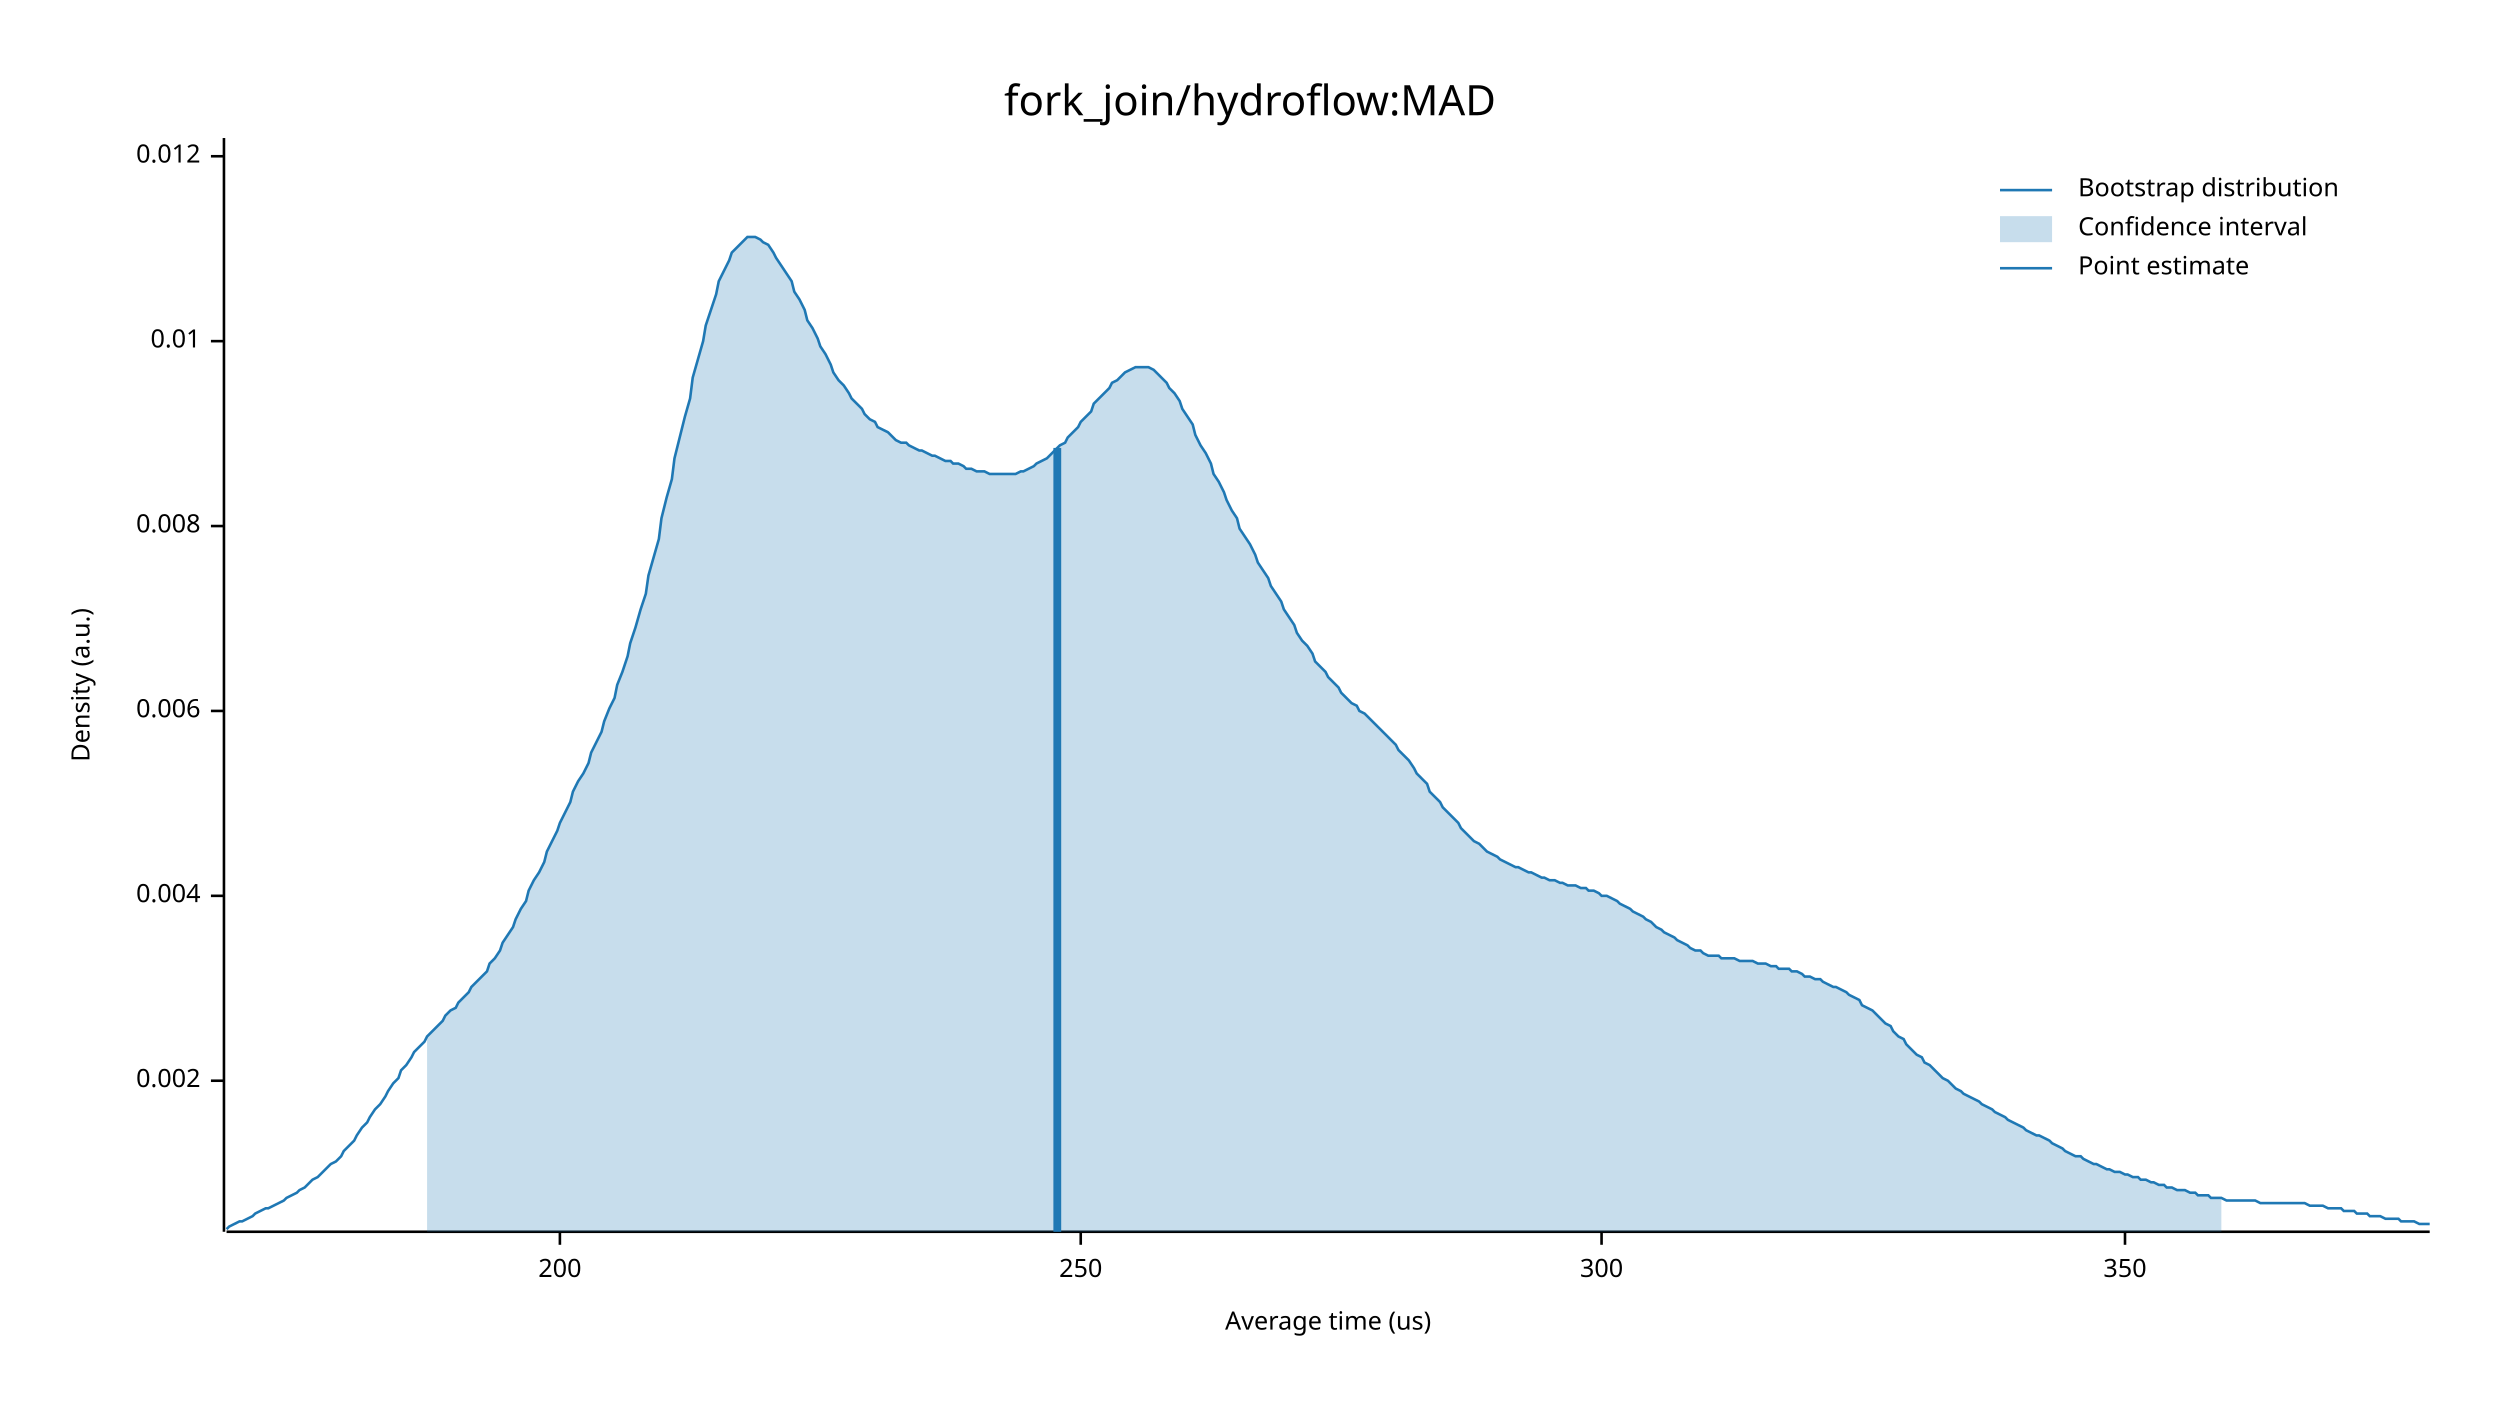
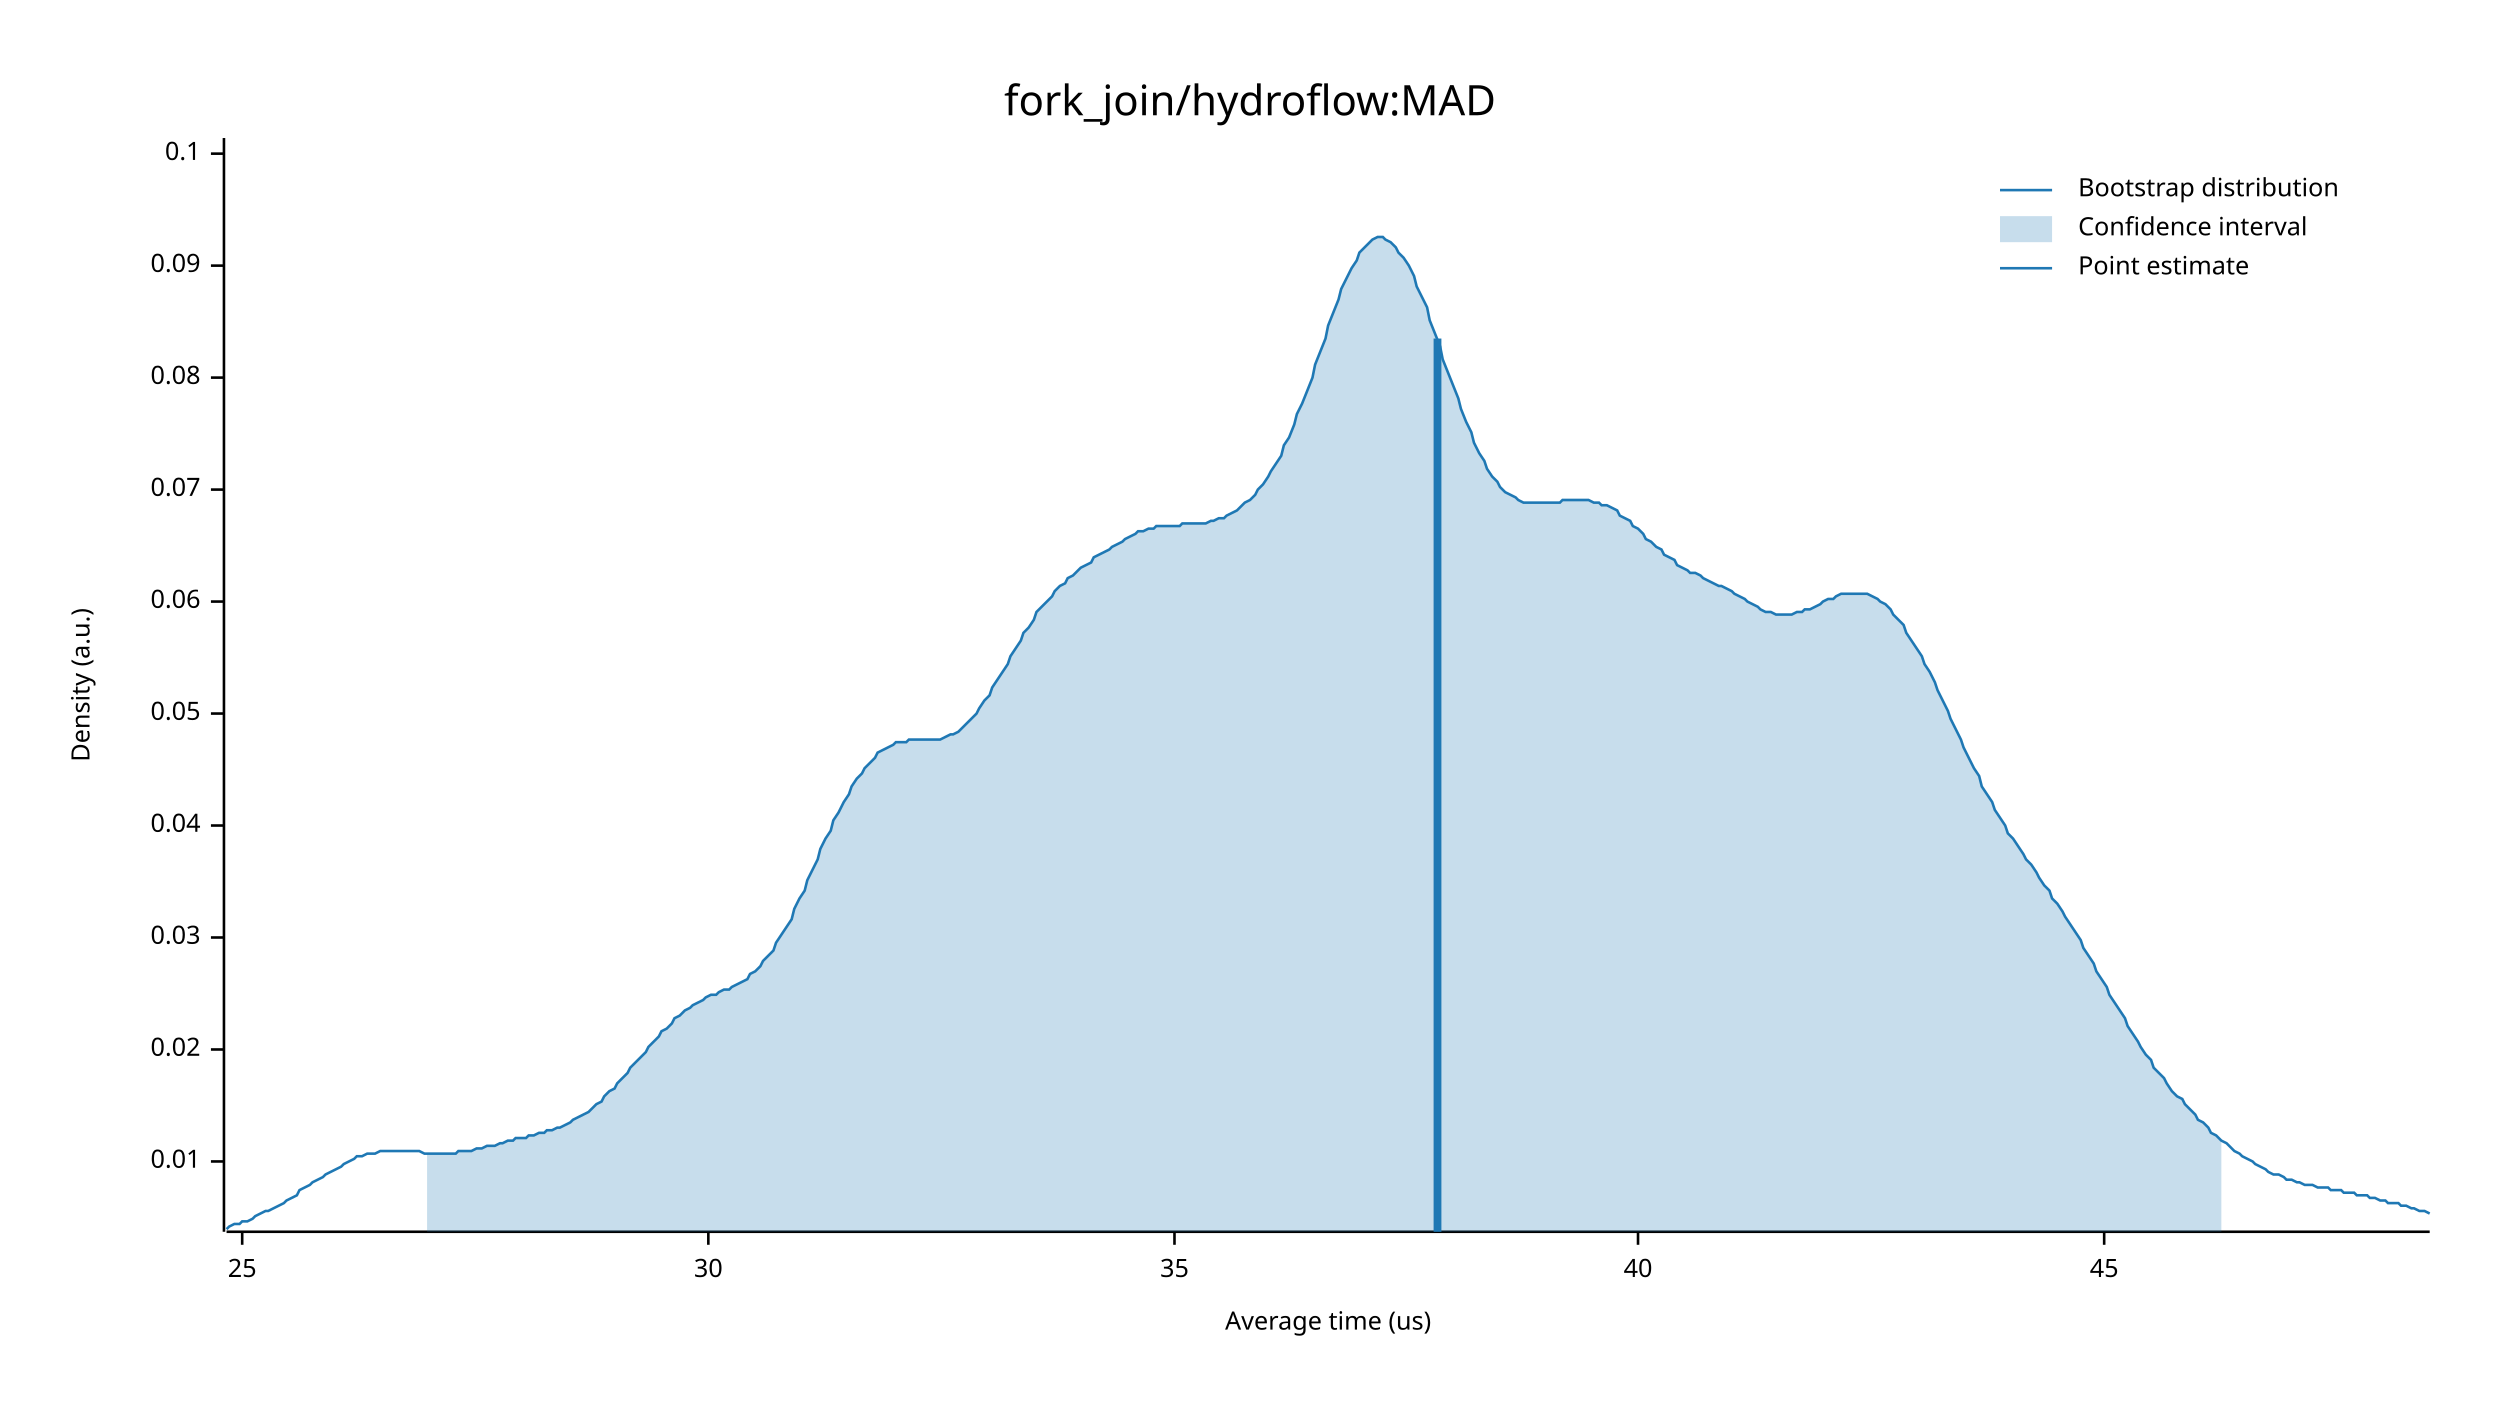
<svg xmlns="http://www.w3.org/2000/svg" width="960" height="540" viewBox="0 0 960 540">
  <text x="480" y="32" dy="0.76em" text-anchor="middle" font-family="sans-serif" font-size="16.129" opacity="1" fill="#000000">
fork_join/hydroflow:MAD
</text>
  <text x="27" y="263" dy="0.76em" text-anchor="middle" font-family="sans-serif" font-size="9.677" opacity="1" fill="#000000" transform="rotate(270, 27, 263)">
Density (a.u.)
</text>
  <text x="510" y="513" dy="-0.5ex" text-anchor="middle" font-family="sans-serif" font-size="9.677" opacity="1" fill="#000000">
Average time (us)
</text>
  <polyline fill="none" opacity="1" stroke="#000000" stroke-width="1" points="86,53 86,473 " />
-   <text x="77" y="415" dy="0.5ex" text-anchor="end" font-family="sans-serif" font-size="9.677" opacity="1" fill="#000000">
- 0.002
- </text>
-   <polyline fill="none" opacity="1" stroke="#000000" stroke-width="1" points="81,415 86,415 " />
-   <text x="77" y="344" dy="0.5ex" text-anchor="end" font-family="sans-serif" font-size="9.677" opacity="1" fill="#000000">
- 0.004
- </text>
-   <polyline fill="none" opacity="1" stroke="#000000" stroke-width="1" points="81,344 86,344 " />
-   <text x="77" y="273" dy="0.5ex" text-anchor="end" font-family="sans-serif" font-size="9.677" opacity="1" fill="#000000">
- 0.006
- </text>
-   <polyline fill="none" opacity="1" stroke="#000000" stroke-width="1" points="81,273 86,273 " />
-   <text x="77" y="202" dy="0.5ex" text-anchor="end" font-family="sans-serif" font-size="9.677" opacity="1" fill="#000000">
- 0.008
- </text>
-   <polyline fill="none" opacity="1" stroke="#000000" stroke-width="1" points="81,202 86,202 " />
-   <text x="77" y="131" dy="0.5ex" text-anchor="end" font-family="sans-serif" font-size="9.677" opacity="1" fill="#000000">
+   <text x="77" y="446" dy="0.5ex" text-anchor="end" font-family="sans-serif" font-size="9.677" opacity="1" fill="#000000">
0.01
</text>
-   <polyline fill="none" opacity="1" stroke="#000000" stroke-width="1" points="81,131 86,131 " />
-   <text x="77" y="60" dy="0.5ex" text-anchor="end" font-family="sans-serif" font-size="9.677" opacity="1" fill="#000000">
- 0.012
+   <polyline fill="none" opacity="1" stroke="#000000" stroke-width="1" points="81,446 86,446 " />
+   <text x="77" y="403" dy="0.5ex" text-anchor="end" font-family="sans-serif" font-size="9.677" opacity="1" fill="#000000">
+ 0.02
</text>
-   <polyline fill="none" opacity="1" stroke="#000000" stroke-width="1" points="81,60 86,60 " />
+   <polyline fill="none" opacity="1" stroke="#000000" stroke-width="1" points="81,403 86,403 " />
+   <text x="77" y="360" dy="0.5ex" text-anchor="end" font-family="sans-serif" font-size="9.677" opacity="1" fill="#000000">
+ 0.03
+ </text>
+   <polyline fill="none" opacity="1" stroke="#000000" stroke-width="1" points="81,360 86,360 " />
+   <text x="77" y="317" dy="0.5ex" text-anchor="end" font-family="sans-serif" font-size="9.677" opacity="1" fill="#000000">
+ 0.04
+ </text>
+   <polyline fill="none" opacity="1" stroke="#000000" stroke-width="1" points="81,317 86,317 " />
+   <text x="77" y="274" dy="0.5ex" text-anchor="end" font-family="sans-serif" font-size="9.677" opacity="1" fill="#000000">
+ 0.05
+ </text>
+   <polyline fill="none" opacity="1" stroke="#000000" stroke-width="1" points="81,274 86,274 " />
+   <text x="77" y="231" dy="0.5ex" text-anchor="end" font-family="sans-serif" font-size="9.677" opacity="1" fill="#000000">
+ 0.06
+ </text>
+   <polyline fill="none" opacity="1" stroke="#000000" stroke-width="1" points="81,231 86,231 " />
+   <text x="77" y="188" dy="0.5ex" text-anchor="end" font-family="sans-serif" font-size="9.677" opacity="1" fill="#000000">
+ 0.07
+ </text>
+   <polyline fill="none" opacity="1" stroke="#000000" stroke-width="1" points="81,188 86,188 " />
+   <text x="77" y="145" dy="0.5ex" text-anchor="end" font-family="sans-serif" font-size="9.677" opacity="1" fill="#000000">
+ 0.08
+ </text>
+   <polyline fill="none" opacity="1" stroke="#000000" stroke-width="1" points="81,145 86,145 " />
+   <text x="77" y="102" dy="0.5ex" text-anchor="end" font-family="sans-serif" font-size="9.677" opacity="1" fill="#000000">
+ 0.09
+ </text>
+   <polyline fill="none" opacity="1" stroke="#000000" stroke-width="1" points="81,102 86,102 " />
+   <text x="77" y="59" dy="0.5ex" text-anchor="end" font-family="sans-serif" font-size="9.677" opacity="1" fill="#000000">
+ 0.1
+ </text>
+   <polyline fill="none" opacity="1" stroke="#000000" stroke-width="1" points="81,59 86,59 " />
  <polyline fill="none" opacity="1" stroke="#000000" stroke-width="1" points="87,473 933,473 " />
-   <text x="215" y="483" dy="0.76em" text-anchor="middle" font-family="sans-serif" font-size="9.677" opacity="1" fill="#000000">
- 200
+   <text x="93" y="483" dy="0.76em" text-anchor="middle" font-family="sans-serif" font-size="9.677" opacity="1" fill="#000000">
+ 25
</text>
-   <polyline fill="none" opacity="1" stroke="#000000" stroke-width="1" points="215,473 215,478 " />
-   <text x="415" y="483" dy="0.76em" text-anchor="middle" font-family="sans-serif" font-size="9.677" opacity="1" fill="#000000">
- 250
+   <polyline fill="none" opacity="1" stroke="#000000" stroke-width="1" points="93,473 93,478 " />
+   <text x="272" y="483" dy="0.76em" text-anchor="middle" font-family="sans-serif" font-size="9.677" opacity="1" fill="#000000">
+ 30
</text>
-   <polyline fill="none" opacity="1" stroke="#000000" stroke-width="1" points="415,473 415,478 " />
-   <text x="615" y="483" dy="0.76em" text-anchor="middle" font-family="sans-serif" font-size="9.677" opacity="1" fill="#000000">
- 300
+   <polyline fill="none" opacity="1" stroke="#000000" stroke-width="1" points="272,473 272,478 " />
+   <text x="451" y="483" dy="0.76em" text-anchor="middle" font-family="sans-serif" font-size="9.677" opacity="1" fill="#000000">
+ 35
</text>
-   <polyline fill="none" opacity="1" stroke="#000000" stroke-width="1" points="615,473 615,478 " />
-   <text x="816" y="483" dy="0.76em" text-anchor="middle" font-family="sans-serif" font-size="9.677" opacity="1" fill="#000000">
- 350
+   <polyline fill="none" opacity="1" stroke="#000000" stroke-width="1" points="451,473 451,478 " />
+   <text x="629" y="483" dy="0.76em" text-anchor="middle" font-family="sans-serif" font-size="9.677" opacity="1" fill="#000000">
+ 40
</text>
-   <polyline fill="none" opacity="1" stroke="#000000" stroke-width="1" points="816,473 816,478 " />
-   <polyline fill="none" opacity="1" stroke="#1F78B4" stroke-width="1" points="87,472 88,471 90,470 92,469 93,469 95,468 97,467 98,466 100,465 102,464 103,464 105,463 107,462 109,461 110,460 112,459 114,458 115,457 117,456 119,454 120,453 122,452 124,450 125,449 127,447 129,446 131,444 132,442 134,440 136,438 137,436 139,433 141,431 142,429 144,426 146,424 148,421 149,419 151,416 153,414 154,411 156,409 158,406 159,404 161,402 163,400 164,398 166,396 168,394 170,392 171,390 173,388 175,387 176,385 178,383 180,381 181,379 183,377 185,375 187,373 188,370 190,368 192,365 193,362 195,359 197,356 198,353 200,349 202,346 203,342 205,338 207,335 209,331 210,327 212,323 214,319 215,316 217,312 219,308 220,304 222,300 224,297 226,293 227,289 229,285 231,281 232,277 234,272 236,268 237,263 239,258 241,252 242,247 244,241 246,234 248,228 249,221 251,214 253,207 254,199 256,191 258,184 259,176 261,168 263,160 265,153 266,145 268,138 270,131 271,125 273,119 275,113 276,108 278,104 280,100 281,97 283,95 285,93 287,91 288,91 290,91 292,92 293,93 295,94 297,97 298,99 300,102 302,105 304,108 305,112 307,115 309,119 310,123 312,126 314,130 315,133 317,136 319,140 320,143 322,146 324,148 326,151 327,153 329,155 331,157 332,159 334,161 336,162 337,164 339,165 341,166 343,168 344,169 346,170 348,170 349,171 351,172 353,173 354,173 356,174 358,175 359,175 361,176 363,177 365,177 366,178 368,178 370,179 371,180 373,180 375,181 376,181 378,181 380,182 381,182 383,182 385,182 387,182 388,182 390,182 392,181 393,181 395,180 397,179 398,178 400,177 402,176 404,174 405,173 407,171 409,170 410,168 412,166 414,164 415,162 417,160 419,158 420,155 422,153 424,151 426,149 427,147 429,146 431,144 432,143 434,142 436,141 437,141 439,141 441,141 443,142 444,143 446,145 448,147 449,149 451,151 453,154 454,157 456,160 458,163 459,167 461,171 463,174 465,178 466,182 468,185 470,189 471,192 473,196 475,199 476,203 478,206 480,209 482,213 483,216 485,219 487,222 488,225 490,228 492,231 493,234 495,237 497,240 498,243 500,246 502,248 504,251 505,254 507,256 509,258 510,260 512,262 514,264 515,266 517,268 519,270 521,271 522,273 524,274 526,276 527,277 529,279 531,281 532,282 534,284 536,286 537,288 539,290 541,292 543,295 544,297 546,299 548,301 549,304 551,306 553,308 554,310 556,312 558,314 560,316 561,318 563,320 565,322 566,323 568,324 570,326 571,327 573,328 575,329 576,330 578,331 580,332 582,333 583,333 585,334 587,335 588,335 590,336 592,337 593,337 595,338 597,338 599,339 600,339 602,340 604,340 605,340 607,341 609,341 610,342 612,342 614,343 615,344 617,344 619,345 621,346 622,347 624,348 626,349 627,350 629,351 631,352 632,353 634,354 636,356 638,357 639,358 641,359 643,360 644,361 646,362 648,363 649,364 651,365 653,365 654,366 656,367 658,367 660,367 661,368 663,368 665,368 666,368 668,369 670,369 671,369 673,369 675,370 676,370 678,370 680,371 682,371 683,372 685,372 687,372 688,373 690,373 692,374 693,375 695,375 697,376 699,376 700,377 702,378 704,379 705,379 707,380 709,381 710,382 712,383 714,384 715,386 717,387 719,388 721,390 722,391 724,393 726,394 727,396 729,398 731,399 732,401 734,403 736,405 738,406 739,408 741,409 743,411 744,412 746,414 748,415 749,416 751,418 753,419 754,420 756,421 758,422 760,423 761,424 763,425 765,426 766,427 768,428 770,429 771,430 773,431 775,432 777,433 778,434 780,435 782,436 783,436 785,437 787,438 788,439 790,440 792,441 793,442 795,443 797,444 799,444 800,445 802,446 804,447 805,447 807,448 809,449 810,449 812,450 814,450 816,451 817,451 819,452 821,452 822,453 824,453 826,454 827,454 829,455 831,455 832,456 834,456 836,457 838,457 839,457 841,458 843,458 844,459 846,459 848,459 849,460 851,460 853,460 855,461 856,461 858,461 860,461 861,461 863,461 865,461 866,461 868,462 870,462 871,462 873,462 875,462 877,462 878,462 880,462 882,462 883,462 885,462 887,463 888,463 890,463 892,463 894,464 895,464 897,464 899,464 900,465 902,465 904,465 905,466 907,466 909,466 910,467 912,467 914,467 916,468 917,468 919,468 921,468 922,469 924,469 926,469 927,469 929,470 931,470 933,470 " />
-   <polygon opacity="0.25" fill="#1F78B4" points="164,398 166,396 168,394 170,392 171,390 173,388 175,387 176,385 178,383 180,381 181,379 183,377 185,375 187,373 188,370 190,368 192,365 193,362 195,359 197,356 198,353 200,349 202,346 203,342 205,338 207,335 209,331 210,327 212,323 214,319 215,316 217,312 219,308 220,304 222,300 224,297 226,293 227,289 229,285 231,281 232,277 234,272 236,268 237,263 239,258 241,252 242,247 244,241 246,234 248,228 249,221 251,214 253,207 254,199 256,191 258,184 259,176 261,168 263,160 265,153 266,145 268,138 270,131 271,125 273,119 275,113 276,108 278,104 280,100 281,97 283,95 285,93 287,91 288,91 290,91 292,92 293,93 295,94 297,97 298,99 300,102 302,105 304,108 305,112 307,115 309,119 310,123 312,126 314,130 315,133 317,136 319,140 320,143 322,146 324,148 326,151 327,153 329,155 331,157 332,159 334,161 336,162 337,164 339,165 341,166 343,168 344,169 346,170 348,170 349,171 351,172 353,173 354,173 356,174 358,175 359,175 361,176 363,177 365,177 366,178 368,178 370,179 371,180 373,180 375,181 376,181 378,181 380,182 381,182 383,182 385,182 387,182 388,182 390,182 392,181 393,181 395,180 397,179 398,178 400,177 402,176 404,174 405,173 407,171 409,170 410,168 412,166 414,164 415,162 417,160 419,158 420,155 422,153 424,151 426,149 427,147 429,146 431,144 432,143 434,142 436,141 437,141 439,141 441,141 443,142 444,143 446,145 448,147 449,149 451,151 453,154 454,157 456,160 458,163 459,167 461,171 463,174 465,178 466,182 468,185 470,189 471,192 473,196 475,199 476,203 478,206 480,209 482,213 483,216 485,219 487,222 488,225 490,228 492,231 493,234 495,237 497,240 498,243 500,246 502,248 504,251 505,254 507,256 509,258 510,260 512,262 514,264 515,266 517,268 519,270 521,271 522,273 524,274 526,276 527,277 529,279 531,281 532,282 534,284 536,286 537,288 539,290 541,292 543,295 544,297 546,299 548,301 549,304 551,306 553,308 554,310 556,312 558,314 560,316 561,318 563,320 565,322 566,323 568,324 570,326 571,327 573,328 575,329 576,330 578,331 580,332 582,333 583,333 585,334 587,335 588,335 590,336 592,337 593,337 595,338 597,338 599,339 600,339 602,340 604,340 605,340 607,341 609,341 610,342 612,342 614,343 615,344 617,344 619,345 621,346 622,347 624,348 626,349 627,350 629,351 631,352 632,353 634,354 636,356 638,357 639,358 641,359 643,360 644,361 646,362 648,363 649,364 651,365 653,365 654,366 656,367 658,367 660,367 661,368 663,368 665,368 666,368 668,369 670,369 671,369 673,369 675,370 676,370 678,370 680,371 682,371 683,372 685,372 687,372 688,373 690,373 692,374 693,375 695,375 697,376 699,376 700,377 702,378 704,379 705,379 707,380 709,381 710,382 712,383 714,384 715,386 717,387 719,388 721,390 722,391 724,393 726,394 727,396 729,398 731,399 732,401 734,403 736,405 738,406 739,408 741,409 743,411 744,412 746,414 748,415 749,416 751,418 753,419 754,420 756,421 758,422 760,423 761,424 763,425 765,426 766,427 768,428 770,429 771,430 773,431 775,432 777,433 778,434 780,435 782,436 783,436 785,437 787,438 788,439 790,440 792,441 793,442 795,443 797,444 799,444 800,445 802,446 804,447 805,447 807,448 809,449 810,449 812,450 814,450 816,451 817,451 819,452 821,452 822,453 824,453 826,454 827,454 829,455 831,455 832,456 834,456 836,457 838,457 839,457 841,458 843,458 844,459 846,459 848,459 849,460 851,460 853,460 853,473 164,473 " />
-   <polyline fill="none" opacity="1" stroke="#1F78B4" stroke-width="3" points="406,473 406,172 " />
+   <polyline fill="none" opacity="1" stroke="#000000" stroke-width="1" points="629,473 629,478 " />
+   <text x="808" y="483" dy="0.76em" text-anchor="middle" font-family="sans-serif" font-size="9.677" opacity="1" fill="#000000">
+ 45
+ </text>
+   <polyline fill="none" opacity="1" stroke="#000000" stroke-width="1" points="808,473 808,478 " />
+   <polyline fill="none" opacity="1" stroke="#1F78B4" stroke-width="1" points="87,472 88,471 90,470 92,470 93,469 95,469 97,468 98,467 100,466 102,465 103,465 105,464 107,463 109,462 110,461 112,460 114,459 115,457 117,456 119,455 120,454 122,453 124,452 125,451 127,450 129,449 131,448 132,447 134,446 136,445 137,444 139,444 141,443 142,443 144,443 146,442 148,442 149,442 151,442 153,442 154,442 156,442 158,442 159,442 161,442 163,443 164,443 166,443 168,443 170,443 171,443 173,443 175,443 176,442 178,442 180,442 181,442 183,441 185,441 187,440 188,440 190,440 192,439 193,439 195,438 197,438 198,437 200,437 202,437 203,436 205,436 207,435 209,435 210,434 212,434 214,433 215,433 217,432 219,431 220,430 222,429 224,428 226,427 227,426 229,424 231,423 232,421 234,419 236,418 237,416 239,414 241,412 242,410 244,408 246,406 248,404 249,402 251,400 253,398 254,396 256,395 258,393 259,391 261,390 263,388 265,387 266,386 268,385 270,384 271,383 273,382 275,382 276,381 278,380 280,380 281,379 283,378 285,377 287,376 288,374 290,373 292,371 293,369 295,367 297,365 298,362 300,359 302,356 304,353 305,349 307,345 309,342 310,338 312,334 314,330 315,326 317,322 319,319 320,315 322,312 324,308 326,305 327,302 329,299 331,297 332,295 334,293 336,291 337,289 339,288 341,287 343,286 344,285 346,285 348,285 349,284 351,284 353,284 354,284 356,284 358,284 359,284 361,284 363,283 365,282 366,282 368,281 370,279 371,278 373,276 375,274 376,272 378,269 380,267 381,264 383,261 385,258 387,255 388,252 390,249 392,246 393,243 395,241 397,238 398,235 400,233 402,231 404,229 405,227 407,225 409,224 410,222 412,221 414,219 415,218 417,217 419,216 420,214 422,213 424,212 426,211 427,210 429,209 431,208 432,207 434,206 436,205 437,204 439,204 441,203 443,203 444,202 446,202 448,202 449,202 451,202 453,202 454,201 456,201 458,201 459,201 461,201 463,201 465,200 466,200 468,199 470,199 471,198 473,197 475,196 476,195 478,193 480,192 482,190 483,188 485,186 487,183 488,181 490,178 492,175 493,171 495,168 497,163 498,159 500,155 502,150 504,145 505,140 507,135 509,130 510,125 512,120 514,115 515,111 517,107 519,103 521,100 522,97 524,95 526,93 527,92 529,91 531,91 532,92 534,93 536,95 537,97 539,99 541,102 543,106 544,110 546,114 548,118 549,123 551,128 553,133 554,138 556,143 558,148 560,153 561,157 563,162 565,166 566,170 568,174 570,177 571,180 573,183 575,185 576,187 578,189 580,190 582,191 583,192 585,193 587,193 588,193 590,193 592,193 593,193 595,193 597,193 599,193 600,192 602,192 604,192 605,192 607,192 609,192 610,192 612,193 614,193 615,194 617,194 619,195 621,196 622,198 624,199 626,200 627,202 629,203 631,205 632,207 634,208 636,210 638,211 639,213 641,214 643,215 644,217 646,218 648,219 649,220 651,220 653,221 654,222 656,223 658,224 660,225 661,225 663,226 665,227 666,228 668,229 670,230 671,231 673,232 675,233 676,234 678,235 680,235 682,236 683,236 685,236 687,236 688,236 690,235 692,235 693,234 695,234 697,233 699,232 700,231 702,230 704,230 705,229 707,228 709,228 710,228 712,228 714,228 715,228 717,228 719,229 721,230 722,231 724,232 726,234 727,236 729,238 731,240 732,243 734,246 736,249 738,252 739,255 741,258 743,262 744,265 746,269 748,273 749,276 751,280 753,284 754,287 756,291 758,295 760,298 761,302 763,305 765,308 766,311 768,314 770,317 771,320 773,322 775,325 777,328 778,330 780,332 782,335 783,337 785,340 787,342 788,345 790,347 792,350 793,352 795,355 797,358 799,361 800,364 802,367 804,370 805,373 807,376 809,379 810,382 812,385 814,388 816,391 817,394 819,397 821,400 822,402 824,405 826,407 827,410 829,412 831,414 832,416 834,419 836,421 838,422 839,424 841,426 843,428 844,430 846,431 848,433 849,435 851,436 853,438 855,439 856,440 858,442 860,443 861,444 863,445 865,446 866,447 868,448 870,449 871,450 873,451 875,451 877,452 878,453 880,453 882,454 883,454 885,455 887,455 888,455 890,456 892,456 894,456 895,457 897,457 899,457 900,458 902,458 904,458 905,459 907,459 909,459 910,460 912,460 914,461 916,461 917,462 919,462 921,462 922,463 924,463 926,464 927,464 929,465 931,465 933,466 " />
+   <polygon opacity="0.25" fill="#1F78B4" points="164,443 166,443 168,443 170,443 171,443 173,443 175,443 176,442 178,442 180,442 181,442 183,441 185,441 187,440 188,440 190,440 192,439 193,439 195,438 197,438 198,437 200,437 202,437 203,436 205,436 207,435 209,435 210,434 212,434 214,433 215,433 217,432 219,431 220,430 222,429 224,428 226,427 227,426 229,424 231,423 232,421 234,419 236,418 237,416 239,414 241,412 242,410 244,408 246,406 248,404 249,402 251,400 253,398 254,396 256,395 258,393 259,391 261,390 263,388 265,387 266,386 268,385 270,384 271,383 273,382 275,382 276,381 278,380 280,380 281,379 283,378 285,377 287,376 288,374 290,373 292,371 293,369 295,367 297,365 298,362 300,359 302,356 304,353 305,349 307,345 309,342 310,338 312,334 314,330 315,326 317,322 319,319 320,315 322,312 324,308 326,305 327,302 329,299 331,297 332,295 334,293 336,291 337,289 339,288 341,287 343,286 344,285 346,285 348,285 349,284 351,284 353,284 354,284 356,284 358,284 359,284 361,284 363,283 365,282 366,282 368,281 370,279 371,278 373,276 375,274 376,272 378,269 380,267 381,264 383,261 385,258 387,255 388,252 390,249 392,246 393,243 395,241 397,238 398,235 400,233 402,231 404,229 405,227 407,225 409,224 410,222 412,221 414,219 415,218 417,217 419,216 420,214 422,213 424,212 426,211 427,210 429,209 431,208 432,207 434,206 436,205 437,204 439,204 441,203 443,203 444,202 446,202 448,202 449,202 451,202 453,202 454,201 456,201 458,201 459,201 461,201 463,201 465,200 466,200 468,199 470,199 471,198 473,197 475,196 476,195 478,193 480,192 482,190 483,188 485,186 487,183 488,181 490,178 492,175 493,171 495,168 497,163 498,159 500,155 502,150 504,145 505,140 507,135 509,130 510,125 512,120 514,115 515,111 517,107 519,103 521,100 522,97 524,95 526,93 527,92 529,91 531,91 532,92 534,93 536,95 537,97 539,99 541,102 543,106 544,110 546,114 548,118 549,123 551,128 553,133 554,138 556,143 558,148 560,153 561,157 563,162 565,166 566,170 568,174 570,177 571,180 573,183 575,185 576,187 578,189 580,190 582,191 583,192 585,193 587,193 588,193 590,193 592,193 593,193 595,193 597,193 599,193 600,192 602,192 604,192 605,192 607,192 609,192 610,192 612,193 614,193 615,194 617,194 619,195 621,196 622,198 624,199 626,200 627,202 629,203 631,205 632,207 634,208 636,210 638,211 639,213 641,214 643,215 644,217 646,218 648,219 649,220 651,220 653,221 654,222 656,223 658,224 660,225 661,225 663,226 665,227 666,228 668,229 670,230 671,231 673,232 675,233 676,234 678,235 680,235 682,236 683,236 685,236 687,236 688,236 690,235 692,235 693,234 695,234 697,233 699,232 700,231 702,230 704,230 705,229 707,228 709,228 710,228 712,228 714,228 715,228 717,228 719,229 721,230 722,231 724,232 726,234 727,236 729,238 731,240 732,243 734,246 736,249 738,252 739,255 741,258 743,262 744,265 746,269 748,273 749,276 751,280 753,284 754,287 756,291 758,295 760,298 761,302 763,305 765,308 766,311 768,314 770,317 771,320 773,322 775,325 777,328 778,330 780,332 782,335 783,337 785,340 787,342 788,345 790,347 792,350 793,352 795,355 797,358 799,361 800,364 802,367 804,370 805,373 807,376 809,379 810,382 812,385 814,388 816,391 817,394 819,397 821,400 822,402 824,405 826,407 827,410 829,412 831,414 832,416 834,419 836,421 838,422 839,424 841,426 843,428 844,430 846,431 848,433 849,435 851,436 853,438 853,473 164,473 " />
+   <polyline fill="none" opacity="1" stroke="#1F78B4" stroke-width="3" points="552,473 552,130 " />
  <text x="798" y="68" dy="0.76em" text-anchor="start" font-family="sans-serif" font-size="9.677" opacity="1" fill="#000000">
Bootstrap distribution
</text>
  <text x="798" y="83" dy="0.76em" text-anchor="start" font-family="sans-serif" font-size="9.677" opacity="1" fill="#000000">
Confidence interval
</text>
  <text x="798" y="98" dy="0.76em" text-anchor="start" font-family="sans-serif" font-size="9.677" opacity="1" fill="#000000">
Point estimate
</text>
  <polyline fill="none" opacity="1" stroke="#1F78B4" stroke-width="1" points="768,73 788,73 " />
  <rect x="768" y="83" width="20" height="10" opacity="0.25" fill="#1F78B4" stroke="none" />
  <polyline fill="none" opacity="1" stroke="#1F78B4" stroke-width="1" points="768,103 788,103 " />
</svg>
